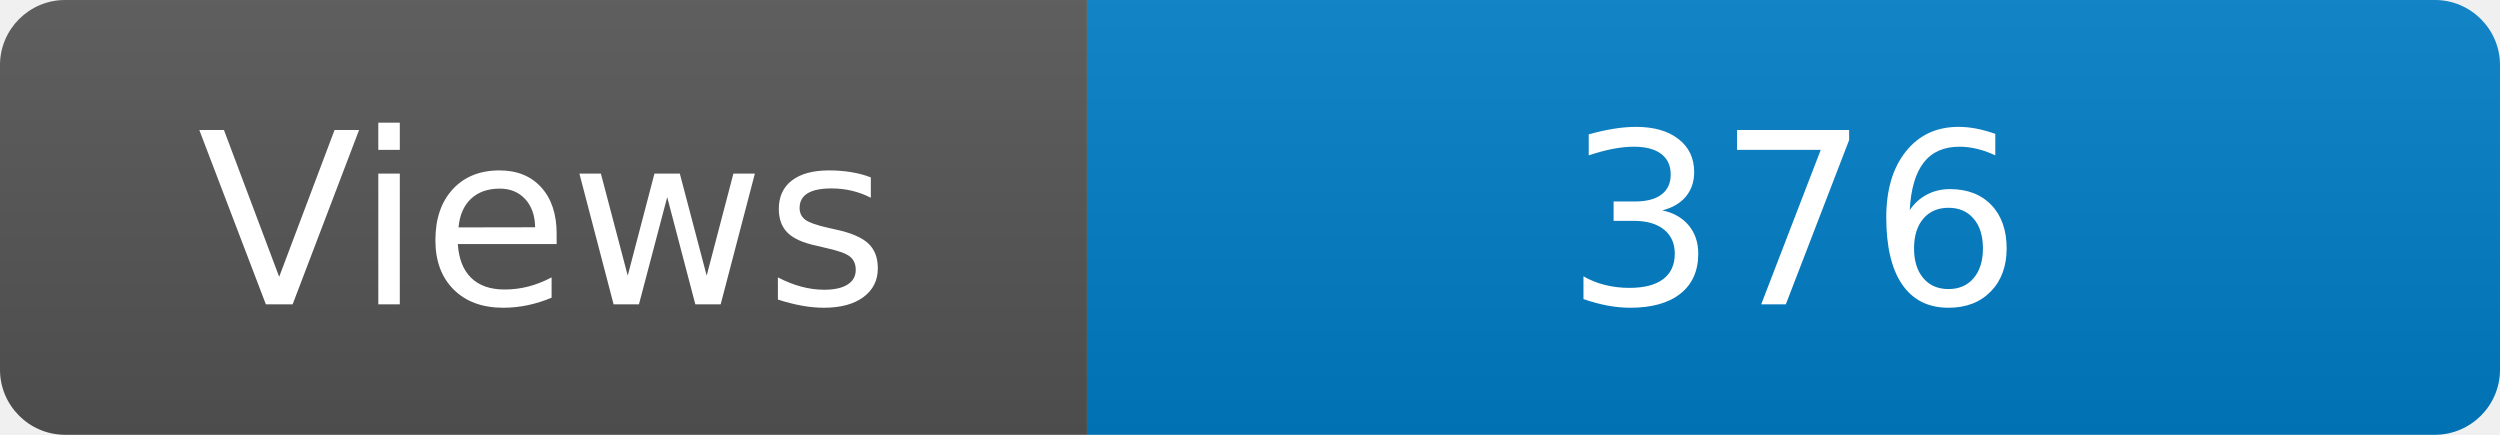
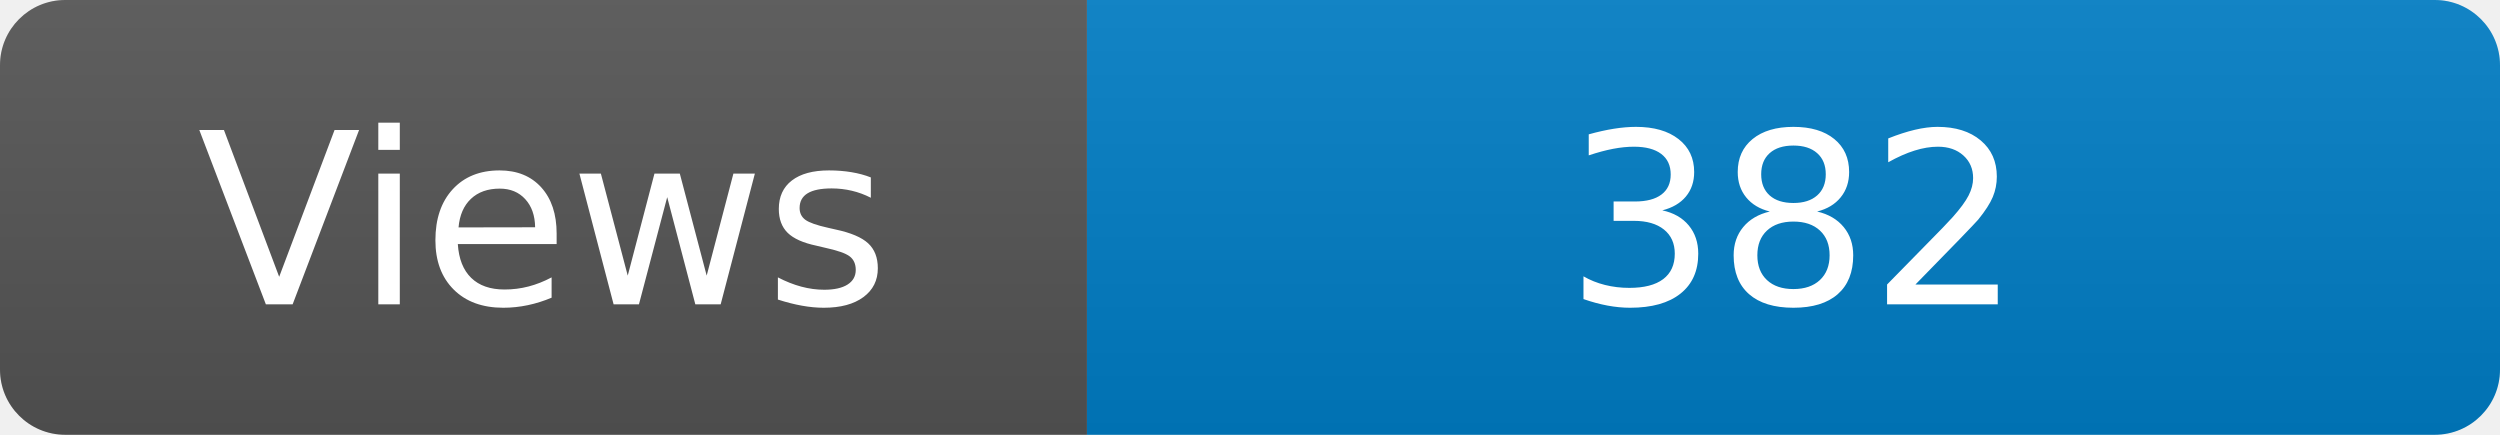
<svg xmlns="http://www.w3.org/2000/svg" width="115" height="20" role="img" aria-label="Maintained?: yes">
  <linearGradient id="s" x2="0" y2="100%">
    <stop offset="0" stop-color="#bbb" stop-opacity=".1" />
    <stop offset="1" stop-opacity=".1" />
  </linearGradient>
  <clipPath id="r">
    <rect width="115" height="20" rx="3" fill="#fff" />
  </clipPath>
  <g clip-path="url(#r)">
    <rect width="50" height="20" fill="#555" />
    <rect x="50" width="160" height="20" fill="#007ec6" />
    <rect width="115" height="20" fill="url(#s)" />
  </g>
  <g fill="#fff" text-anchor="middle" font-family="Verdana,Geneva,DejaVu Sans,sans-serif" font-size="110">
    <text x="250" y="140" transform="scale(.1)" fill="#fff">Views</text>
-     <text x="825" y="140" transform="scale(.1)" fill="#fff">376</text>
+     <text x="825" y="140" transform="scale(.1)" fill="#fff">382</text>
  </g>
</svg>
